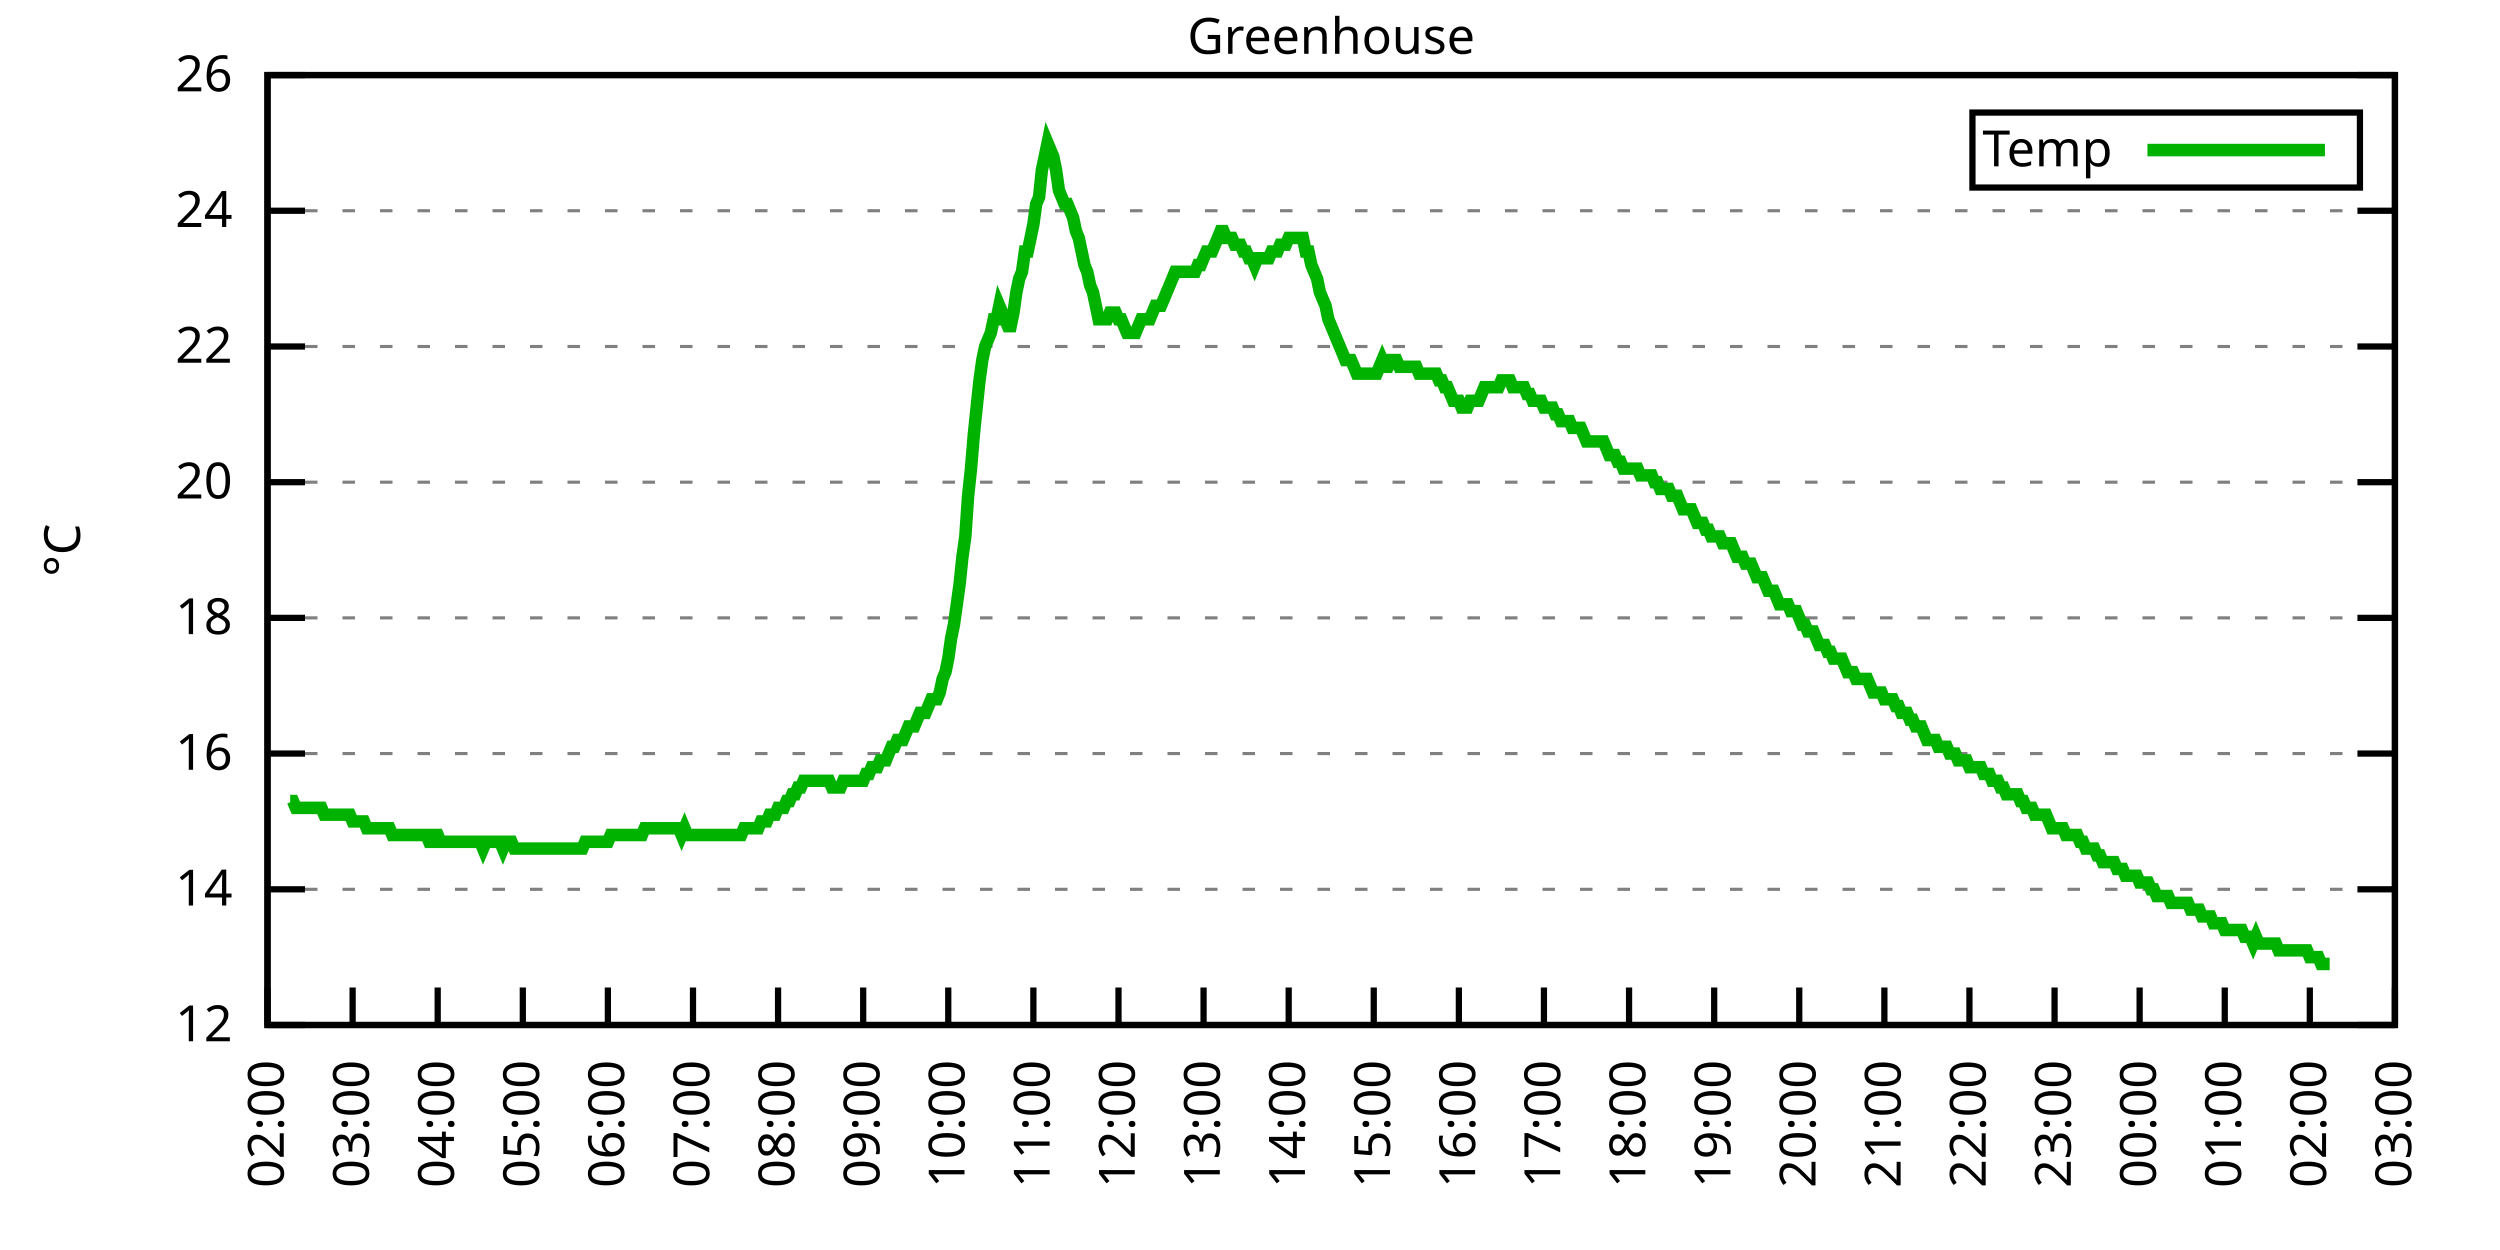
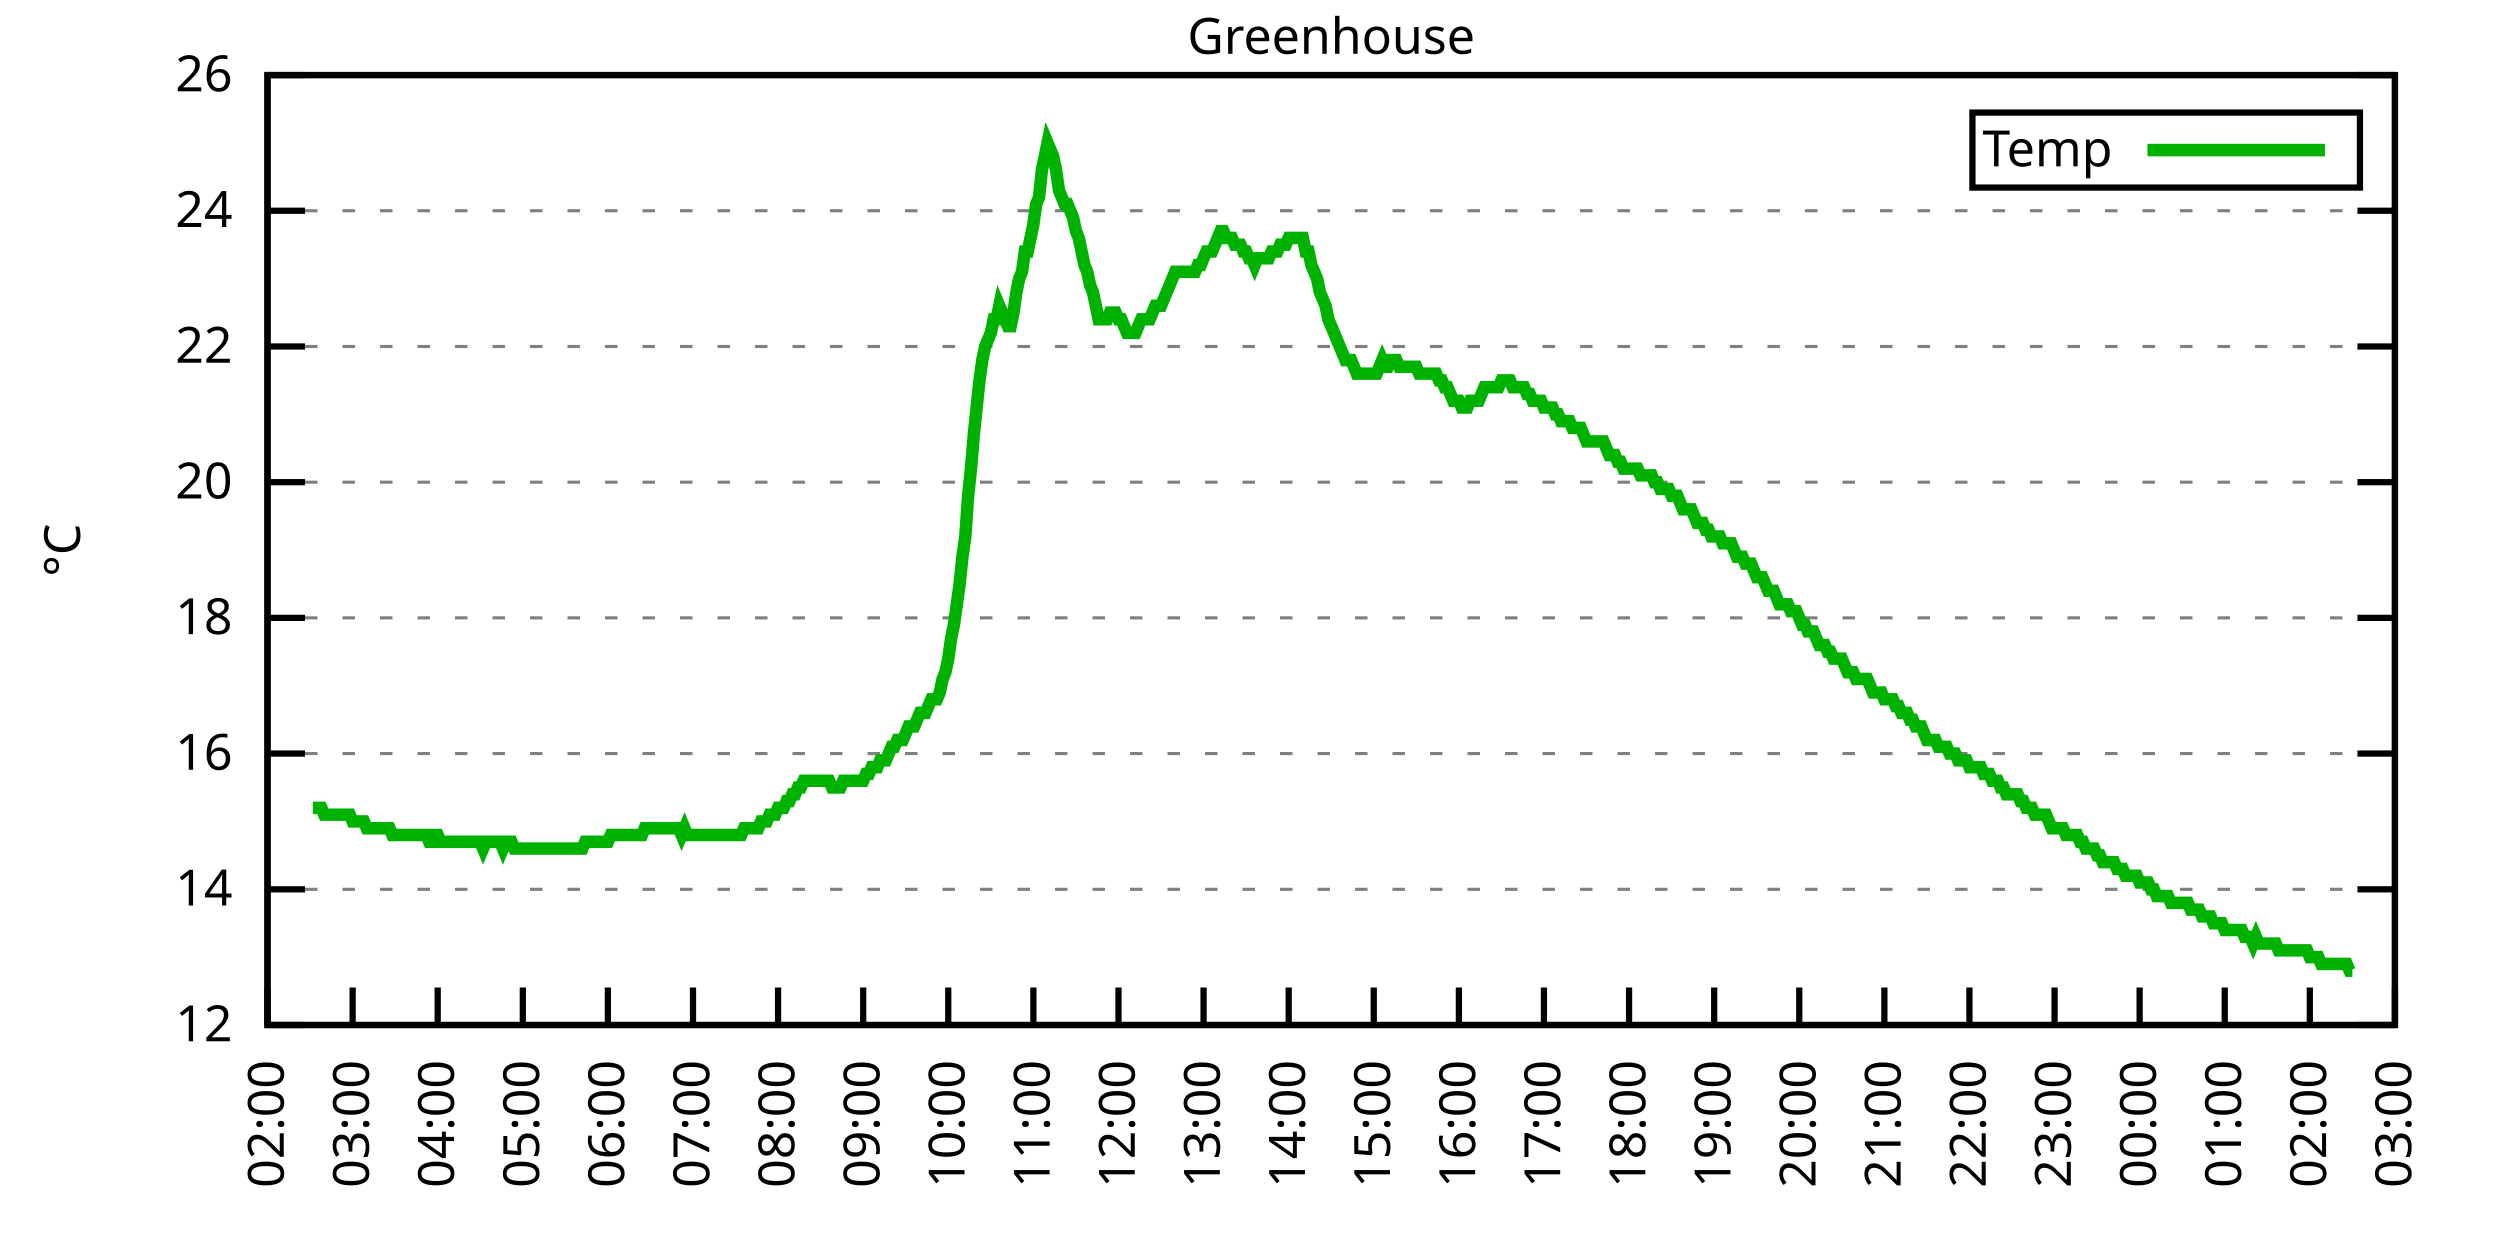
<svg xmlns="http://www.w3.org/2000/svg" xmlns:xlink="http://www.w3.org/1999/xlink" width="400" height="200" viewBox="0 0 400 200">
  <g id="gnuplot_canvas">
    <rect x="0" y="0" width="400" height="200" fill="none" />
    <defs>
      <circle id="gpDot" r="0.5" stroke-width="0.5" stroke="currentColor" />
      <path id="gpPt0" stroke-width="0.333" stroke="currentColor" d="M-1,0 h2 M0,-1 v2" />
      <path id="gpPt1" stroke-width="0.333" stroke="currentColor" d="M-1,-1 L1,1 M1,-1 L-1,1" />
      <path id="gpPt2" stroke-width="0.333" stroke="currentColor" d="M-1,0 L1,0 M0,-1 L0,1 M-1,-1 L1,1 M-1,1 L1,-1" />
      <rect id="gpPt3" stroke-width="0.333" stroke="currentColor" x="-1" y="-1" width="2" height="2" />
      <rect id="gpPt4" stroke-width="0.333" stroke="currentColor" fill="currentColor" x="-1" y="-1" width="2" height="2" />
      <circle id="gpPt5" stroke-width="0.333" stroke="currentColor" cx="0" cy="0" r="1" />
      <use xlink:href="#gpPt5" id="gpPt6" fill="currentColor" stroke="none" />
      <path id="gpPt7" stroke-width="0.333" stroke="currentColor" d="M0,-1.33 L-1.33,0.67 L1.33,0.67 z" />
      <use xlink:href="#gpPt7" id="gpPt8" fill="currentColor" stroke="none" />
      <use xlink:href="#gpPt7" id="gpPt9" stroke="currentColor" transform="rotate(180)" />
      <use xlink:href="#gpPt9" id="gpPt10" fill="currentColor" stroke="none" />
      <use xlink:href="#gpPt3" id="gpPt11" stroke="currentColor" transform="rotate(45)" />
      <use xlink:href="#gpPt11" id="gpPt12" fill="currentColor" stroke="none" />
      <path id="gpPt13" stroke-width="0.333" stroke="currentColor" d="M0,1.330 L1.265,0.411 L0.782,-1.067 L-0.782,-1.076 L-1.265,0.411 z" />
      <use xlink:href="#gpPt13" id="gpPt14" fill="currentColor" stroke="none" />
      <filter id="textbox" filterUnits="objectBoundingBox" x="0" y="0" height="1" width="1">
        <feFlood flood-color="white" flood-opacity="1" result="bgnd" />
        <feComposite in="SourceGraphic" in2="bgnd" operator="atop" />
      </filter>
      <filter id="greybox" filterUnits="objectBoundingBox" x="0" y="0" height="1" width="1">
        <feFlood flood-color="lightgrey" flood-opacity="1" result="grey" />
        <feComposite in="SourceGraphic" in2="grey" operator="atop" />
      </filter>
    </defs>
    <g fill="none" color="white" stroke="currentColor" stroke-width="1.00" stroke-linecap="butt" stroke-linejoin="miter">
</g>
    <g fill="none" color="black" stroke="currentColor" stroke-width="1.00" stroke-linecap="butt" stroke-linejoin="miter">
      <g stroke="none" shape-rendering="crispEdges">
        <polygon fill="rgb(255, 255, 255)" points="42.80,164.00 383.18,164.00 383.18,12.02 42.80,12.02 " />
      </g>
    </g>
    <g fill="none" color="black" stroke="currentColor" stroke-width="1.00" stroke-linecap="butt" stroke-linejoin="miter">
</g>
    <g fill="none" color="black" stroke="black" stroke-width="0.50" stroke-linecap="butt" stroke-linejoin="miter">
</g>
    <g fill="none" color="gray" stroke="currentColor" stroke-width="0.50" stroke-linecap="butt" stroke-linejoin="miter">
      <path stroke="gray" stroke-dasharray="2,4" class="gridline" d="M42.80,164.00 L383.19,164.00  " />
    </g>
    <g fill="none" color="gray" stroke="gray" stroke-width="1.00" stroke-linecap="butt" stroke-linejoin="miter">
</g>
    <g fill="none" color="black" stroke="currentColor" stroke-width="1.00" stroke-linecap="butt" stroke-linejoin="miter">
      <path stroke="black" d="M42.80,164.00 L48.80,164.00 M383.19,164.00 L377.19,164.00  " />
      <g transform="translate(37.20,166.60)" stroke="none" fill="black" font-family="Sans" font-size="8.00" text-anchor="end">
        <text>
          <tspan font-family="Sans"> 12</tspan>
        </text>
      </g>
    </g>
    <g fill="none" color="black" stroke="currentColor" stroke-width="1.00" stroke-linecap="butt" stroke-linejoin="miter">
</g>
    <g fill="none" color="black" stroke="black" stroke-width="0.50" stroke-linecap="butt" stroke-linejoin="miter">
</g>
    <g fill="none" color="gray" stroke="currentColor" stroke-width="0.50" stroke-linecap="butt" stroke-linejoin="miter">
      <path stroke="gray" stroke-dasharray="2,4" class="gridline" d="M42.80,142.29 L383.19,142.29  " />
    </g>
    <g fill="none" color="gray" stroke="gray" stroke-width="1.00" stroke-linecap="butt" stroke-linejoin="miter">
</g>
    <g fill="none" color="black" stroke="currentColor" stroke-width="1.00" stroke-linecap="butt" stroke-linejoin="miter">
      <path stroke="black" d="M42.80,142.29 L48.80,142.29 M383.19,142.29 L377.19,142.29  " />
      <g transform="translate(37.20,144.89)" stroke="none" fill="black" font-family="Sans" font-size="8.00" text-anchor="end">
        <text>
          <tspan font-family="Sans"> 14</tspan>
        </text>
      </g>
    </g>
    <g fill="none" color="black" stroke="currentColor" stroke-width="1.00" stroke-linecap="butt" stroke-linejoin="miter">
</g>
    <g fill="none" color="black" stroke="black" stroke-width="0.50" stroke-linecap="butt" stroke-linejoin="miter">
</g>
    <g fill="none" color="gray" stroke="currentColor" stroke-width="0.50" stroke-linecap="butt" stroke-linejoin="miter">
      <path stroke="gray" stroke-dasharray="2,4" class="gridline" d="M42.80,120.57 L383.19,120.57  " />
    </g>
    <g fill="none" color="gray" stroke="gray" stroke-width="1.00" stroke-linecap="butt" stroke-linejoin="miter">
</g>
    <g fill="none" color="black" stroke="currentColor" stroke-width="1.00" stroke-linecap="butt" stroke-linejoin="miter">
      <path stroke="black" d="M42.80,120.57 L48.80,120.57 M383.19,120.57 L377.19,120.57  " />
      <g transform="translate(37.20,123.17)" stroke="none" fill="black" font-family="Sans" font-size="8.00" text-anchor="end">
        <text>
          <tspan font-family="Sans"> 16</tspan>
        </text>
      </g>
    </g>
    <g fill="none" color="black" stroke="currentColor" stroke-width="1.00" stroke-linecap="butt" stroke-linejoin="miter">
</g>
    <g fill="none" color="black" stroke="black" stroke-width="0.50" stroke-linecap="butt" stroke-linejoin="miter">
</g>
    <g fill="none" color="gray" stroke="currentColor" stroke-width="0.50" stroke-linecap="butt" stroke-linejoin="miter">
      <path stroke="gray" stroke-dasharray="2,4" class="gridline" d="M42.80,98.86 L383.19,98.86  " />
    </g>
    <g fill="none" color="gray" stroke="gray" stroke-width="1.00" stroke-linecap="butt" stroke-linejoin="miter">
</g>
    <g fill="none" color="black" stroke="currentColor" stroke-width="1.00" stroke-linecap="butt" stroke-linejoin="miter">
      <path stroke="black" d="M42.80,98.86 L48.80,98.86 M383.19,98.86 L377.19,98.86  " />
      <g transform="translate(37.20,101.46)" stroke="none" fill="black" font-family="Sans" font-size="8.00" text-anchor="end">
        <text>
          <tspan font-family="Sans"> 18</tspan>
        </text>
      </g>
    </g>
    <g fill="none" color="black" stroke="currentColor" stroke-width="1.00" stroke-linecap="butt" stroke-linejoin="miter">
</g>
    <g fill="none" color="black" stroke="black" stroke-width="0.50" stroke-linecap="butt" stroke-linejoin="miter">
</g>
    <g fill="none" color="gray" stroke="currentColor" stroke-width="0.50" stroke-linecap="butt" stroke-linejoin="miter">
      <path stroke="gray" stroke-dasharray="2,4" class="gridline" d="M42.80,77.15 L383.19,77.15  " />
    </g>
    <g fill="none" color="gray" stroke="gray" stroke-width="1.00" stroke-linecap="butt" stroke-linejoin="miter">
</g>
    <g fill="none" color="black" stroke="currentColor" stroke-width="1.00" stroke-linecap="butt" stroke-linejoin="miter">
      <path stroke="black" d="M42.80,77.15 L48.80,77.15 M383.19,77.15 L377.19,77.15  " />
      <g transform="translate(37.20,79.75)" stroke="none" fill="black" font-family="Sans" font-size="8.00" text-anchor="end">
        <text>
          <tspan font-family="Sans"> 20</tspan>
        </text>
      </g>
    </g>
    <g fill="none" color="black" stroke="currentColor" stroke-width="1.00" stroke-linecap="butt" stroke-linejoin="miter">
</g>
    <g fill="none" color="black" stroke="black" stroke-width="0.50" stroke-linecap="butt" stroke-linejoin="miter">
</g>
    <g fill="none" color="gray" stroke="currentColor" stroke-width="0.50" stroke-linecap="butt" stroke-linejoin="miter">
      <path stroke="gray" stroke-dasharray="2,4" class="gridline" d="M42.80,55.44 L383.19,55.44  " />
    </g>
    <g fill="none" color="gray" stroke="gray" stroke-width="1.00" stroke-linecap="butt" stroke-linejoin="miter">
</g>
    <g fill="none" color="black" stroke="currentColor" stroke-width="1.00" stroke-linecap="butt" stroke-linejoin="miter">
      <path stroke="black" d="M42.80,55.44 L48.80,55.44 M383.19,55.44 L377.19,55.44  " />
      <g transform="translate(37.20,58.04)" stroke="none" fill="black" font-family="Sans" font-size="8.00" text-anchor="end">
        <text>
          <tspan font-family="Sans"> 22</tspan>
        </text>
      </g>
    </g>
    <g fill="none" color="black" stroke="currentColor" stroke-width="1.00" stroke-linecap="butt" stroke-linejoin="miter">
</g>
    <g fill="none" color="black" stroke="black" stroke-width="0.50" stroke-linecap="butt" stroke-linejoin="miter">
</g>
    <g fill="none" color="gray" stroke="currentColor" stroke-width="0.50" stroke-linecap="butt" stroke-linejoin="miter">
      <path stroke="gray" stroke-dasharray="2,4" class="gridline" d="M42.80,33.72 L383.19,33.72  " />
    </g>
    <g fill="none" color="gray" stroke="gray" stroke-width="1.00" stroke-linecap="butt" stroke-linejoin="miter">
</g>
    <g fill="none" color="black" stroke="currentColor" stroke-width="1.00" stroke-linecap="butt" stroke-linejoin="miter">
      <path stroke="black" d="M42.80,33.72 L48.80,33.72 M383.19,33.72 L377.19,33.72  " />
      <g transform="translate(37.20,36.32)" stroke="none" fill="black" font-family="Sans" font-size="8.00" text-anchor="end">
        <text>
          <tspan font-family="Sans"> 24</tspan>
        </text>
      </g>
    </g>
    <g fill="none" color="black" stroke="currentColor" stroke-width="1.00" stroke-linecap="butt" stroke-linejoin="miter">
</g>
    <g fill="none" color="black" stroke="black" stroke-width="0.50" stroke-linecap="butt" stroke-linejoin="miter">
</g>
    <g fill="none" color="gray" stroke="currentColor" stroke-width="0.50" stroke-linecap="butt" stroke-linejoin="miter">
      <path stroke="gray" stroke-dasharray="2,4" class="gridline" d="M42.80,12.01 L383.19,12.01  " />
    </g>
    <g fill="none" color="gray" stroke="gray" stroke-width="1.00" stroke-linecap="butt" stroke-linejoin="miter">
</g>
    <g fill="none" color="black" stroke="currentColor" stroke-width="1.00" stroke-linecap="butt" stroke-linejoin="miter">
      <path stroke="black" d="M42.80,12.01 L48.80,12.01 M383.19,12.01 L377.19,12.01  " />
      <g transform="translate(37.20,14.61)" stroke="none" fill="black" font-family="Sans" font-size="8.00" text-anchor="end">
        <text>
          <tspan font-family="Sans"> 26</tspan>
        </text>
      </g>
    </g>
    <g fill="none" color="black" stroke="currentColor" stroke-width="1.00" stroke-linecap="butt" stroke-linejoin="miter">
      <path stroke="black" d="M42.80,164.00 L42.80,158.00  " />
      <g transform="translate(45.40,169.60) rotate(270.00)" stroke="none" fill="black" font-family="Sans" font-size="8.00" text-anchor="end">
        <text>
          <tspan font-family="Sans">02:00</tspan>
        </text>
      </g>
    </g>
    <g fill="none" color="black" stroke="currentColor" stroke-width="1.00" stroke-linecap="butt" stroke-linejoin="miter">
      <path stroke="black" d="M56.42,164.00 L56.42,158.00  " />
      <g transform="translate(59.02,169.60) rotate(270.00)" stroke="none" fill="black" font-family="Sans" font-size="8.00" text-anchor="end">
        <text>
          <tspan font-family="Sans">03:00</tspan>
        </text>
      </g>
    </g>
    <g fill="none" color="black" stroke="currentColor" stroke-width="1.00" stroke-linecap="butt" stroke-linejoin="miter">
      <path stroke="black" d="M70.03,164.00 L70.03,158.00  " />
      <g transform="translate(72.63,169.60) rotate(270.00)" stroke="none" fill="black" font-family="Sans" font-size="8.00" text-anchor="end">
        <text>
          <tspan font-family="Sans">04:00</tspan>
        </text>
      </g>
    </g>
    <g fill="none" color="black" stroke="currentColor" stroke-width="1.00" stroke-linecap="butt" stroke-linejoin="miter">
      <path stroke="black" d="M83.65,164.00 L83.65,158.00  " />
      <g transform="translate(86.25,169.60) rotate(270.00)" stroke="none" fill="black" font-family="Sans" font-size="8.00" text-anchor="end">
        <text>
          <tspan font-family="Sans">05:00</tspan>
        </text>
      </g>
    </g>
    <g fill="none" color="black" stroke="currentColor" stroke-width="1.00" stroke-linecap="butt" stroke-linejoin="miter">
      <path stroke="black" d="M97.26,164.00 L97.26,158.00  " />
      <g transform="translate(99.86,169.60) rotate(270.00)" stroke="none" fill="black" font-family="Sans" font-size="8.00" text-anchor="end">
        <text>
          <tspan font-family="Sans">06:00</tspan>
        </text>
      </g>
    </g>
    <g fill="none" color="black" stroke="currentColor" stroke-width="1.00" stroke-linecap="butt" stroke-linejoin="miter">
      <path stroke="black" d="M110.88,164.00 L110.88,158.00  " />
      <g transform="translate(113.48,169.60) rotate(270.00)" stroke="none" fill="black" font-family="Sans" font-size="8.00" text-anchor="end">
        <text>
          <tspan font-family="Sans">07:00</tspan>
        </text>
      </g>
    </g>
    <g fill="none" color="black" stroke="currentColor" stroke-width="1.00" stroke-linecap="butt" stroke-linejoin="miter">
      <path stroke="black" d="M124.49,164.00 L124.49,158.00  " />
      <g transform="translate(127.09,169.60) rotate(270.00)" stroke="none" fill="black" font-family="Sans" font-size="8.00" text-anchor="end">
        <text>
          <tspan font-family="Sans">08:00</tspan>
        </text>
      </g>
    </g>
    <g fill="none" color="black" stroke="currentColor" stroke-width="1.00" stroke-linecap="butt" stroke-linejoin="miter">
      <path stroke="black" d="M138.11,164.00 L138.11,158.00  " />
      <g transform="translate(140.71,169.60) rotate(270.00)" stroke="none" fill="black" font-family="Sans" font-size="8.00" text-anchor="end">
        <text>
          <tspan font-family="Sans">09:00</tspan>
        </text>
      </g>
    </g>
    <g fill="none" color="black" stroke="currentColor" stroke-width="1.00" stroke-linecap="butt" stroke-linejoin="miter">
      <path stroke="black" d="M151.72,164.00 L151.72,158.00  " />
      <g transform="translate(154.32,169.60) rotate(270.00)" stroke="none" fill="black" font-family="Sans" font-size="8.00" text-anchor="end">
        <text>
          <tspan font-family="Sans">10:00</tspan>
        </text>
      </g>
    </g>
    <g fill="none" color="black" stroke="currentColor" stroke-width="1.00" stroke-linecap="butt" stroke-linejoin="miter">
      <path stroke="black" d="M165.34,164.00 L165.34,158.00  " />
      <g transform="translate(167.94,169.60) rotate(270.00)" stroke="none" fill="black" font-family="Sans" font-size="8.00" text-anchor="end">
        <text>
          <tspan font-family="Sans">11:00</tspan>
        </text>
      </g>
    </g>
    <g fill="none" color="black" stroke="currentColor" stroke-width="1.00" stroke-linecap="butt" stroke-linejoin="miter">
      <path stroke="black" d="M178.96,164.00 L178.96,158.00  " />
      <g transform="translate(181.56,169.60) rotate(270.00)" stroke="none" fill="black" font-family="Sans" font-size="8.00" text-anchor="end">
        <text>
          <tspan font-family="Sans">12:00</tspan>
        </text>
      </g>
    </g>
    <g fill="none" color="black" stroke="currentColor" stroke-width="1.00" stroke-linecap="butt" stroke-linejoin="miter">
      <path stroke="black" d="M192.57,164.00 L192.57,158.00  " />
      <g transform="translate(195.17,169.60) rotate(270.00)" stroke="none" fill="black" font-family="Sans" font-size="8.00" text-anchor="end">
        <text>
          <tspan font-family="Sans">13:00</tspan>
        </text>
      </g>
    </g>
    <g fill="none" color="black" stroke="currentColor" stroke-width="1.00" stroke-linecap="butt" stroke-linejoin="miter">
      <path stroke="black" d="M206.19,164.00 L206.19,158.00  " />
      <g transform="translate(208.79,169.60) rotate(270.00)" stroke="none" fill="black" font-family="Sans" font-size="8.00" text-anchor="end">
        <text>
          <tspan font-family="Sans">14:00</tspan>
        </text>
      </g>
    </g>
    <g fill="none" color="black" stroke="currentColor" stroke-width="1.00" stroke-linecap="butt" stroke-linejoin="miter">
      <path stroke="black" d="M219.80,164.00 L219.80,158.00  " />
      <g transform="translate(222.40,169.60) rotate(270.00)" stroke="none" fill="black" font-family="Sans" font-size="8.00" text-anchor="end">
        <text>
          <tspan font-family="Sans">15:00</tspan>
        </text>
      </g>
    </g>
    <g fill="none" color="black" stroke="currentColor" stroke-width="1.00" stroke-linecap="butt" stroke-linejoin="miter">
      <path stroke="black" d="M233.42,164.00 L233.42,158.00  " />
      <g transform="translate(236.02,169.60) rotate(270.00)" stroke="none" fill="black" font-family="Sans" font-size="8.00" text-anchor="end">
        <text>
          <tspan font-family="Sans">16:00</tspan>
        </text>
      </g>
    </g>
    <g fill="none" color="black" stroke="currentColor" stroke-width="1.00" stroke-linecap="butt" stroke-linejoin="miter">
      <path stroke="black" d="M247.03,164.00 L247.03,158.00  " />
      <g transform="translate(249.63,169.60) rotate(270.00)" stroke="none" fill="black" font-family="Sans" font-size="8.00" text-anchor="end">
        <text>
          <tspan font-family="Sans">17:00</tspan>
        </text>
      </g>
    </g>
    <g fill="none" color="black" stroke="currentColor" stroke-width="1.00" stroke-linecap="butt" stroke-linejoin="miter">
      <path stroke="black" d="M260.65,164.00 L260.65,158.00  " />
      <g transform="translate(263.25,169.60) rotate(270.00)" stroke="none" fill="black" font-family="Sans" font-size="8.00" text-anchor="end">
        <text>
          <tspan font-family="Sans">18:00</tspan>
        </text>
      </g>
    </g>
    <g fill="none" color="black" stroke="currentColor" stroke-width="1.00" stroke-linecap="butt" stroke-linejoin="miter">
      <path stroke="black" d="M274.27,164.00 L274.27,158.00  " />
      <g transform="translate(276.87,169.60) rotate(270.00)" stroke="none" fill="black" font-family="Sans" font-size="8.00" text-anchor="end">
        <text>
          <tspan font-family="Sans">19:00</tspan>
        </text>
      </g>
    </g>
    <g fill="none" color="black" stroke="currentColor" stroke-width="1.00" stroke-linecap="butt" stroke-linejoin="miter">
      <path stroke="black" d="M287.88,164.00 L287.88,158.00  " />
      <g transform="translate(290.48,169.60) rotate(270.00)" stroke="none" fill="black" font-family="Sans" font-size="8.00" text-anchor="end">
        <text>
          <tspan font-family="Sans">20:00</tspan>
        </text>
      </g>
    </g>
    <g fill="none" color="black" stroke="currentColor" stroke-width="1.00" stroke-linecap="butt" stroke-linejoin="miter">
      <path stroke="black" d="M301.50,164.00 L301.50,158.00  " />
      <g transform="translate(304.10,169.60) rotate(270.00)" stroke="none" fill="black" font-family="Sans" font-size="8.00" text-anchor="end">
        <text>
          <tspan font-family="Sans">21:00</tspan>
        </text>
      </g>
    </g>
    <g fill="none" color="black" stroke="currentColor" stroke-width="1.00" stroke-linecap="butt" stroke-linejoin="miter">
      <path stroke="black" d="M315.11,164.00 L315.11,158.00  " />
      <g transform="translate(317.71,169.60) rotate(270.00)" stroke="none" fill="black" font-family="Sans" font-size="8.00" text-anchor="end">
        <text>
          <tspan font-family="Sans">22:00</tspan>
        </text>
      </g>
    </g>
    <g fill="none" color="black" stroke="currentColor" stroke-width="1.00" stroke-linecap="butt" stroke-linejoin="miter">
      <path stroke="black" d="M328.73,164.00 L328.73,158.00  " />
      <g transform="translate(331.33,169.60) rotate(270.00)" stroke="none" fill="black" font-family="Sans" font-size="8.00" text-anchor="end">
        <text>
          <tspan font-family="Sans">23:00</tspan>
        </text>
      </g>
    </g>
    <g fill="none" color="black" stroke="currentColor" stroke-width="1.00" stroke-linecap="butt" stroke-linejoin="miter">
      <path stroke="black" d="M342.34,164.00 L342.34,158.00  " />
      <g transform="translate(344.94,169.60) rotate(270.00)" stroke="none" fill="black" font-family="Sans" font-size="8.00" text-anchor="end">
        <text>
          <tspan font-family="Sans">00:00</tspan>
        </text>
      </g>
    </g>
    <g fill="none" color="black" stroke="currentColor" stroke-width="1.00" stroke-linecap="butt" stroke-linejoin="miter">
      <path stroke="black" d="M355.96,164.00 L355.96,158.00  " />
      <g transform="translate(358.56,169.60) rotate(270.00)" stroke="none" fill="black" font-family="Sans" font-size="8.00" text-anchor="end">
        <text>
          <tspan font-family="Sans">01:00</tspan>
        </text>
      </g>
    </g>
    <g fill="none" color="black" stroke="currentColor" stroke-width="1.00" stroke-linecap="butt" stroke-linejoin="miter">
      <path stroke="black" d="M369.57,164.00 L369.57,158.00  " />
      <g transform="translate(372.17,169.60) rotate(270.00)" stroke="none" fill="black" font-family="Sans" font-size="8.00" text-anchor="end">
        <text>
          <tspan font-family="Sans">02:00</tspan>
        </text>
      </g>
    </g>
    <g fill="none" color="black" stroke="currentColor" stroke-width="1.00" stroke-linecap="butt" stroke-linejoin="miter">
      <path stroke="black" d="M383.19,164.00 L383.19,158.00  " />
      <g transform="translate(385.79,169.60) rotate(270.00)" stroke="none" fill="black" font-family="Sans" font-size="8.00" text-anchor="end">
        <text>
          <tspan font-family="Sans">03:00</tspan>
        </text>
      </g>
    </g>
    <g fill="none" color="black" stroke="currentColor" stroke-width="1.00" stroke-linecap="butt" stroke-linejoin="miter">
</g>
    <g fill="none" color="black" stroke="currentColor" stroke-width="1.00" stroke-linecap="butt" stroke-linejoin="miter">
      <path stroke="black" d="M42.80,12.01 L42.80,164.00 L383.19,164.00 L383.19,12.01 L42.80,12.01 Z  " />
    </g>
    <g fill="none" color="black" stroke="currentColor" stroke-width="1.00" stroke-linecap="butt" stroke-linejoin="miter">
</g>
    <g fill="none" color="black" stroke="currentColor" stroke-width="1.00" stroke-linecap="butt" stroke-linejoin="miter">
      <path stroke="black" d="M315.59,30.01 L315.59,18.01 L377.59,18.01 L377.59,30.01 L315.59,30.01 Z  " />
    </g>
    <g id="Greenhouse_plot_1">
      <g fill="none" color="white" stroke="black" stroke-width="2.00" stroke-linecap="butt" stroke-linejoin="miter">
</g>
      <g fill="none" color="black" stroke="currentColor" stroke-width="2.00" stroke-linecap="butt" stroke-linejoin="miter">
        <g transform="translate(337.99,26.61)" stroke="none" fill="black" font-family="Sans" font-size="8.00" text-anchor="end">
          <text>
            <tspan font-family="Sans">Temp</tspan>
          </text>
        </g>
      </g>
      <g fill="none" color="black" stroke="currentColor" stroke-width="2.00" stroke-linecap="butt" stroke-linejoin="miter">
-         <path stroke="rgb(  0, 178,   0)" d="M343.59,24.01 L371.99,24.01 M46.43,128.17 L46.88,128.17 L47.34,129.26 L47.79,129.26 L48.25,129.26 L48.70,129.26   L49.15,129.26 L49.61,129.26 L50.06,129.26 L50.52,129.26 L50.97,129.26 L51.42,129.26 L51.88,130.35 L52.33,130.35   L52.78,130.35 L53.24,130.35 L53.69,130.35 L54.15,130.35 L54.60,130.35 L55.05,130.35 L55.51,130.35 L55.96,130.35   L56.42,131.43 L56.87,131.43 L57.32,131.43 L57.78,131.43 L58.23,131.43 L58.68,132.52 L59.14,132.52 L59.59,132.52   L60.05,132.52 L60.50,132.52 L60.95,132.52 L61.41,132.52 L61.86,132.52 L62.32,132.52 L62.77,133.60 L63.22,133.60   L63.68,133.60 L64.13,133.60 L64.58,133.60 L65.04,133.60 L65.49,133.60 L65.95,133.60 L66.40,133.60 L66.85,133.60   L67.31,133.60 L67.76,133.60 L68.22,133.60 L68.67,134.69 L69.12,134.69 L69.58,133.60 L70.03,133.60 L70.49,134.69   L70.94,134.69 L71.39,134.69 L71.85,134.69 L72.30,134.69 L72.75,134.69 L73.21,134.69 L73.66,134.69 L74.12,134.69   L74.57,134.69 L75.02,134.69 L75.48,134.69 L75.93,134.69 L76.39,134.69 L76.84,134.69 L77.29,135.77 L77.75,134.69   L78.20,134.69 L78.65,134.69 L79.11,134.69 L79.56,134.69 L80.02,134.69 L80.47,135.77 L80.92,134.69 L81.38,134.69   L81.83,134.69 L82.29,135.77 L82.74,135.77 L83.19,135.77 L83.65,135.77 L84.10,135.77 L84.55,135.77 L85.01,135.77   L85.46,135.77 L85.92,135.77 L86.37,135.77 L86.82,135.77 L87.28,135.77 L87.73,135.77 L88.19,135.77 L88.64,135.77   L89.09,135.77 L89.55,135.77 L90.00,135.77 L90.45,135.77 L90.91,135.77 L91.36,135.77 L91.82,135.77 L92.27,135.77   L92.72,135.77 L93.18,135.77 L93.63,134.69 L94.09,134.69 L94.54,134.69 L94.99,134.69 L95.45,134.69 L95.90,134.69   L96.35,134.69 L96.81,134.69 L97.26,134.69 L97.72,133.60 L98.17,133.60 L98.62,133.60 L99.08,133.60 L99.53,133.60   L99.99,133.60 L100.44,133.60 L100.89,133.60 L101.35,133.60 L101.80,133.60 L102.25,133.60 L102.71,133.60 L103.16,132.52   L103.62,132.52 L104.07,132.52 L104.52,132.52 L104.98,132.52 L105.43,132.52 L105.89,132.52 L106.34,132.52 L106.79,132.52   L107.25,132.52 L107.70,132.52 L108.15,132.52 L108.61,132.52 L109.06,133.60 L109.52,132.52 L109.97,133.60 L110.42,133.60   L110.88,133.60 L111.33,133.60 L111.79,133.60 L112.24,133.60 L112.69,133.60 L113.15,133.60 L113.60,133.60 L114.05,133.60   L114.51,133.60 L114.96,133.60 L115.42,133.60 L115.87,133.60 L116.32,133.60 L116.78,133.60 L117.23,133.60 L117.69,133.60   L118.14,133.60 L118.59,133.60 L119.05,132.52 L119.50,132.52 L119.96,132.52 L120.41,132.52 L120.86,132.52 L121.32,132.52   L121.77,131.43 L122.22,131.43 L122.68,131.43 L123.13,130.35 L123.59,130.35 L124.04,130.35 L124.49,129.26 L124.95,129.26   L125.40,129.26 L125.86,128.17 L126.31,128.17 L126.76,127.09 L127.22,127.09 L127.67,126.00 L128.12,126.00 L128.58,124.92   L129.03,124.92 L129.49,124.92 L129.94,124.92 L130.39,124.92 L130.85,124.92 L131.30,124.92 L131.76,124.92 L132.21,124.92   L132.66,124.92 L133.12,126.00 L133.57,126.00 L134.02,126.00 L134.48,126.00 L134.93,124.92 L135.39,124.92 L135.84,124.92   L136.29,124.92 L136.75,124.92 L137.20,124.92 L137.66,124.92 L138.11,124.92 L138.56,123.83 L139.02,123.83 L139.47,122.75   L139.92,122.75 L140.38,122.75 L140.83,121.66 L141.29,121.66 L141.74,121.66 L142.19,120.57 L142.65,119.49 L143.10,119.49   L143.56,118.40 L144.01,118.40 L144.46,118.40 L144.92,117.32 L145.37,116.23 L145.82,116.23 L146.28,116.23 L146.73,115.15   L147.19,114.06 L147.64,114.06 L148.09,114.06 L148.55,112.97 L149.00,111.89 L149.46,111.89 L149.91,111.89 L150.36,110.80   L150.82,108.63 L151.27,107.55 L151.72,105.38 L152.18,102.12 L152.63,99.95 L153.09,96.69 L153.54,93.43 L153.99,89.09   L154.45,85.83 L154.90,79.32 L155.36,74.98 L155.81,69.55 L156.26,65.21 L156.72,60.86 L157.17,57.61 L157.62,55.44   L158.08,54.35 L158.53,53.26 L158.99,51.09 L159.44,51.09 L159.89,48.92 L160.35,50.01 L160.80,51.09 L161.26,52.18   L161.71,52.18 L162.16,50.01 L162.62,46.75 L163.07,44.58 L163.52,43.49 L163.98,40.24 L164.43,40.24 L164.89,38.07   L165.34,35.89 L165.79,32.64 L166.25,31.55 L166.70,27.21 L167.16,25.04 L167.61,22.87 L168.06,23.95 L168.52,25.04   L168.97,27.21 L169.43,30.47 L169.88,31.55 L170.33,32.64 L170.79,32.64 L171.24,33.72 L171.69,34.81 L172.15,36.98   L172.60,38.07 L173.06,40.24 L173.51,42.41 L173.96,43.49 L174.42,45.66 L174.87,46.75 L175.33,48.92 L175.78,51.09   L176.23,51.09 L176.69,51.09 L177.14,51.09 L177.59,50.01 L178.05,50.01 L178.50,50.01 L178.96,51.09 L179.41,51.09   L179.86,52.18 L180.32,53.26 L180.77,53.26 L181.23,53.26 L181.68,53.26 L182.13,52.18 L182.59,51.09 L183.04,51.09   L183.49,51.09 L183.95,51.09 L184.40,50.01 L184.86,48.92 L185.31,48.92 L185.76,48.92 L186.22,47.84 L186.67,46.75   L187.13,45.66 L187.58,44.58 L188.03,43.49 L188.49,43.49 L188.94,43.49 L189.39,43.49 L189.85,43.49 L190.30,43.49   L190.76,43.49 L191.21,43.49 L191.66,42.41 L192.12,42.41 L192.57,41.32 L193.03,40.24 L193.48,40.24 L193.93,40.24   L194.39,39.15 L194.84,38.07 L195.29,36.98 L195.75,36.98 L196.20,38.07 L196.66,38.07 L197.11,38.07 L197.56,39.15   L198.02,39.15 L198.47,39.15 L198.93,40.24 L199.38,40.24 L199.83,41.32 L200.29,41.32 L200.74,42.41 L201.19,41.32   L201.65,41.32 L202.10,41.32 L202.56,41.32 L203.01,41.32 L203.46,40.24 L203.92,40.24 L204.37,40.24 L204.83,39.15   L205.28,39.15 L205.73,39.15 L206.19,38.07 L206.64,38.07 L207.09,38.07 L207.55,38.07 L208.00,38.07 L208.46,38.07   L208.91,40.24 L209.36,40.24 L209.82,42.41 L210.27,43.49 L210.73,44.58 L211.18,46.75 L211.63,47.84 L212.09,48.92   L212.54,51.09 L213.00,52.18 L213.45,53.26 L213.90,54.35 L214.36,55.44 L214.81,56.52 L215.26,57.61 L215.72,57.61   L216.17,57.61 L216.63,58.69 L217.08,59.78 L217.53,59.78 L217.99,59.78 L218.44,59.78 L218.90,59.78 L219.35,59.78   L219.80,59.78 L220.26,59.78 L220.71,58.69 L221.16,57.61 L221.62,58.69 L222.07,58.69 L222.53,57.61 L222.98,57.61   L223.43,57.61 L223.89,58.69 L224.34,58.69 L224.80,58.69 L225.25,58.69 L225.70,58.69 L226.16,58.69 L226.61,58.69   L227.06,59.78 L227.52,59.78 L227.97,59.78 L228.43,59.78 L228.88,59.78 L229.33,59.78 L229.79,59.78 L230.24,60.86   L230.70,60.86 L231.15,61.95 L231.60,61.95 L232.06,63.04 L232.51,64.12 L232.96,64.12 L233.42,64.12 L233.87,65.21   L234.33,65.21 L234.78,65.21 L235.23,64.12 L235.69,64.12 L236.14,64.12 L236.60,64.12 L237.05,63.04 L237.50,61.95   L237.96,61.95 L238.41,61.95 L238.86,61.95 L239.32,61.95 L239.77,61.95 L240.23,60.86 L240.68,60.86 L241.13,60.86   L241.59,60.86 L242.04,61.95 L242.50,61.95 L242.95,61.95 L243.40,61.95 L243.86,61.95 L244.31,63.04 L244.76,63.04   L245.22,64.12 L245.67,64.12 L246.13,64.12 L246.58,64.12 L247.03,65.21 L247.49,65.21 L247.94,65.21 L248.40,65.21   L248.85,66.29 L249.30,66.29 L249.76,67.38 L250.21,67.38 L250.66,67.38 L251.12,67.38 L251.57,68.46 L252.03,68.46   L252.48,68.46 L252.93,68.46 L253.39,69.55 L253.84,70.63 L254.30,70.63 L254.75,70.63 L255.20,70.63 L255.66,70.63   L256.11,70.63 L256.56,70.63 L257.02,71.72 L257.47,72.81 L257.93,72.81 L258.38,72.81 L258.83,73.89 L259.29,73.89   L259.74,74.98 L260.20,74.98 L260.65,74.98 L261.10,74.98 L261.56,74.98 L262.01,74.98 L262.47,76.06 L262.92,76.06   L263.37,76.06 L263.83,76.06 L264.28,76.06 L264.73,77.15 L265.19,77.15 L265.64,78.23 L266.10,78.23 L266.55,78.23   L267.00,78.23 L267.46,79.32 L267.91,79.32 L268.37,79.32 L268.82,80.41 L269.27,81.49 L269.73,81.49 L270.18,81.49   L270.63,81.49 L271.09,82.58 L271.54,83.66 L272.00,83.66 L272.45,83.66 L272.90,84.75 L273.36,84.75 L273.81,85.83   L274.27,85.83 L274.72,85.83 L275.17,85.83 L275.63,86.92 L276.08,86.92 L276.53,86.92 L276.99,86.92 L277.44,88.00   L277.90,89.09 L278.35,89.09 L278.80,89.09 L279.26,90.18 L279.71,90.18 L280.17,90.18 L280.62,91.26 L281.07,92.35   L281.53,92.35 L281.98,92.35 L282.43,93.43 L282.89,94.52 L283.34,94.52 L283.80,94.52 L284.25,95.60 L284.70,96.69   L285.16,96.69 L285.61,96.69 L286.07,96.69 L286.52,97.78 L286.97,97.78 L287.43,97.78 L287.88,98.86 L288.33,99.95   L288.79,99.95 L289.24,101.03 L289.70,101.03 L290.15,101.03 L290.60,102.12 L291.06,103.20 L291.51,103.20 L291.97,103.20   L292.42,104.29 L292.87,104.29 L293.33,105.38 L293.78,105.38 L294.23,105.38 L294.69,105.38 L295.14,106.46 L295.60,107.55   L296.05,107.55 L296.50,107.55 L296.96,108.63 L297.41,108.63 L297.87,108.63 L298.32,108.63 L298.77,108.63 L299.23,109.72   L299.68,110.80 L300.13,110.80 L300.59,110.80 L301.04,110.80 L301.50,111.89 L301.95,111.89 L302.40,111.89 L302.86,111.89   L303.31,112.97 L303.77,112.97 L304.22,114.06 L304.67,114.06 L305.13,114.06 L305.58,115.15 L306.03,115.15 L306.49,116.23   L306.94,116.23 L307.40,116.23 L307.85,117.32 L308.30,118.40 L308.76,118.40 L309.21,118.40 L309.67,118.40 L310.12,119.49   L310.57,119.49 L311.03,119.49 L311.48,119.49 L311.94,120.57 L312.39,120.57 L312.84,120.57 L313.30,121.66 L313.75,121.66   L314.20,121.66 L314.66,121.66 L315.11,122.75 L315.57,122.75 L316.02,122.75 L316.47,122.75 L316.93,122.75 L317.38,123.83   L317.84,123.83 L318.29,123.83 L318.74,124.92 L319.20,124.92 L319.65,124.92 L320.10,126.00 L320.56,126.00 L321.01,127.09   L321.47,127.09 L321.92,127.09 L322.37,127.09 L322.83,127.09 L323.28,128.17 L323.74,128.17 L324.19,129.26 L324.64,129.26   L325.10,129.26 L325.55,130.35 L326.00,130.35 L326.46,130.35 L326.91,130.35 L327.37,130.35 L327.82,131.43 L328.27,132.52   L328.73,132.52 L329.18,132.52 L329.64,132.52 L330.09,132.52 L330.54,133.60 L331.00,133.60 L331.45,133.60 L331.90,133.60   L332.36,133.60 L332.81,134.69 L333.27,134.69 L333.72,135.77 L334.17,135.77 L334.63,135.77 L335.08,135.77 L335.54,136.86   L335.99,136.86 L336.44,137.94 L336.90,137.94 L337.35,137.94 L337.80,137.94 L338.26,137.94 L338.71,139.03 L339.17,139.03   L339.62,139.03 L340.07,140.12 L340.53,140.12 L340.98,140.12 L341.44,140.12 L341.89,140.12 L342.34,141.20 L342.80,141.20   L343.25,141.20 L343.70,141.20 L344.16,142.29 L344.61,142.29 L345.07,143.37 L345.52,143.37 L345.97,143.37 L346.43,143.37   L346.88,143.37 L347.34,144.46 L347.79,144.46 L348.24,144.46 L348.70,144.46 L349.15,144.46 L349.60,144.46 L350.06,144.46   L350.51,145.54 L350.97,145.54 L351.42,145.54 L351.87,145.54 L352.33,146.63 L352.78,146.63 L353.24,146.63 L353.69,146.63   L354.14,147.72 L354.60,147.72 L355.05,147.72 L355.50,147.72 L355.96,148.80 L356.41,148.80 L356.87,148.80 L357.32,148.80   L357.77,148.80 L358.23,148.80 L358.68,148.80 L359.14,149.89 L359.59,149.89 L360.04,149.89 L360.50,150.97 L360.95,149.89   L361.41,150.97 L361.86,150.97 L362.31,150.97 L362.77,150.97 L363.22,150.97 L363.67,150.97 L364.13,150.97 L364.58,152.06   L365.04,152.06 L365.49,152.06 L365.94,152.06 L366.40,152.06 L366.85,152.06 L367.31,152.06 L367.76,152.06 L368.21,152.06   L368.67,152.06 L369.12,152.06 L369.57,153.14 L370.03,153.14 L370.48,153.14 L370.94,153.14 L371.39,154.23 L371.84,154.23   L372.30,154.23 L372.75,154.23  " />
+         <path stroke="rgb(  0, 178,   0)" d="M343.59,24.01 L371.99,24.01 M50.06,129.26 L50.52,129.26 L50.97,129.26 L51.42,129.26 L51.88,130.35 L52.33,130.35   L52.78,130.35 L53.24,130.35 L53.69,130.35 L54.15,130.35 L54.60,130.35 L55.05,130.35 L55.51,130.35 L55.96,130.35   L56.42,131.43 L56.87,131.43 L57.32,131.43 L57.78,131.43 L58.23,131.43 L58.68,132.52 L59.14,132.52 L59.59,132.52   L60.05,132.52 L60.50,132.52 L60.95,132.52 L61.41,132.52 L61.86,132.52 L62.32,132.52 L62.77,133.60 L63.22,133.60   L63.68,133.60 L64.13,133.60 L64.58,133.60 L65.04,133.60 L65.49,133.60 L65.95,133.60 L66.40,133.60 L66.85,133.60   L67.31,133.60 L67.76,133.60 L68.22,133.60 L68.67,134.69 L69.12,134.69 L69.58,133.60 L70.03,133.60 L70.49,134.69   L70.94,134.69 L71.39,134.69 L71.85,134.69 L72.30,134.69 L72.75,134.69 L73.21,134.69 L73.66,134.69 L74.12,134.69   L74.57,134.69 L75.02,134.69 L75.48,134.69 L75.93,134.69 L76.39,134.69 L76.84,134.69 L77.29,135.77 L77.75,134.69   L78.20,134.69 L78.65,134.69 L79.11,134.69 L79.56,134.69 L80.02,134.69 L80.47,135.77 L80.92,134.69 L81.38,134.69   L81.83,134.69 L82.29,135.77 L82.74,135.77 L83.19,135.77 L83.65,135.77 L84.10,135.77 L84.55,135.77 L85.01,135.77   L85.46,135.77 L85.92,135.77 L86.37,135.77 L86.82,135.77 L87.28,135.77 L87.73,135.77 L88.19,135.77 L88.64,135.77   L89.09,135.77 L89.55,135.77 L90.00,135.77 L90.45,135.77 L90.91,135.77 L91.36,135.77 L91.82,135.77 L92.27,135.77   L92.72,135.77 L93.18,135.77 L93.63,134.69 L94.09,134.69 L94.54,134.69 L94.99,134.69 L95.45,134.69 L95.90,134.69   L96.35,134.69 L96.81,134.69 L97.26,134.69 L97.72,133.60 L98.17,133.60 L98.62,133.60 L99.08,133.60 L99.53,133.60   L99.99,133.60 L100.44,133.60 L100.89,133.60 L101.35,133.60 L101.80,133.60 L102.25,133.60 L102.71,133.60 L103.16,132.52   L103.62,132.52 L104.07,132.52 L104.52,132.52 L104.98,132.52 L105.43,132.52 L105.89,132.52 L106.34,132.52 L106.79,132.52   L107.25,132.52 L107.70,132.52 L108.15,132.52 L108.61,132.52 L109.06,133.60 L109.52,132.52 L109.97,133.60 L110.42,133.60   L110.88,133.60 L111.33,133.60 L111.79,133.60 L112.24,133.60 L112.69,133.60 L113.15,133.60 L113.60,133.60 L114.05,133.60   L114.51,133.60 L114.96,133.60 L115.42,133.60 L115.87,133.60 L116.32,133.60 L116.78,133.60 L117.23,133.60 L117.69,133.60   L118.14,133.60 L118.59,133.60 L119.05,132.52 L119.50,132.52 L119.96,132.52 L120.41,132.52 L120.86,132.52 L121.32,132.52   L121.77,131.43 L122.22,131.43 L122.68,131.43 L123.13,130.35 L123.59,130.35 L124.04,130.35 L124.49,129.26 L124.95,129.26   L125.40,129.26 L125.86,128.17 L126.31,128.17 L126.76,127.09 L127.22,127.09 L127.67,126.00 L128.12,126.00 L128.58,124.92   L129.03,124.92 L129.49,124.92 L129.94,124.92 L130.39,124.92 L130.85,124.92 L131.30,124.92 L131.76,124.92 L132.21,124.92   L132.66,124.92 L133.12,126.00 L133.57,126.00 L134.02,126.00 L134.48,126.00 L134.93,124.92 L135.39,124.92 L135.84,124.92   L136.29,124.92 L136.75,124.92 L137.20,124.92 L137.66,124.92 L138.11,124.92 L138.56,123.83 L139.02,123.83 L139.47,122.75   L139.92,122.75 L140.38,122.75 L140.83,121.66 L141.29,121.66 L141.74,121.66 L142.19,120.57 L142.65,119.49 L143.10,119.49   L143.56,118.40 L144.01,118.40 L144.46,118.40 L144.92,117.32 L145.37,116.23 L145.82,116.23 L146.28,116.23 L146.73,115.15   L147.19,114.06 L147.64,114.06 L148.09,114.06 L148.55,112.97 L149.00,111.89 L149.46,111.89 L149.91,111.89 L150.36,110.80   L150.82,108.63 L151.27,107.55 L151.72,105.38 L152.18,102.12 L152.63,99.95 L153.09,96.69 L153.54,93.43 L153.99,89.09   L154.45,85.83 L154.90,79.32 L155.36,74.98 L155.81,69.55 L156.26,65.21 L156.72,60.86 L157.17,57.61 L157.62,55.44   L158.08,54.35 L158.53,53.26 L158.99,51.09 L159.44,51.09 L159.89,48.92 L160.35,50.01 L160.80,51.09 L161.26,52.18   L161.71,52.18 L162.16,50.01 L162.62,46.75 L163.07,44.58 L163.52,43.49 L163.98,40.24 L164.43,40.24 L164.89,38.07   L165.34,35.89 L165.79,32.64 L166.25,31.55 L166.70,27.21 L167.16,25.04 L167.61,22.87 L168.06,23.95 L168.52,25.04   L168.97,27.21 L169.43,30.47 L169.88,31.55 L170.33,32.64 L170.79,32.64 L171.24,33.72 L171.69,34.81 L172.15,36.98   L172.60,38.07 L173.06,40.24 L173.51,42.41 L173.96,43.49 L174.42,45.66 L174.87,46.75 L175.33,48.92 L175.78,51.09   L176.23,51.09 L176.69,51.09 L177.14,51.09 L177.59,50.01 L178.05,50.01 L178.50,50.01 L178.96,51.09 L179.41,51.09   L179.86,52.18 L180.32,53.26 L180.77,53.26 L181.23,53.26 L181.68,53.26 L182.13,52.18 L182.59,51.09 L183.04,51.09   L183.49,51.09 L183.95,51.09 L184.40,50.01 L184.86,48.92 L185.31,48.92 L185.76,48.92 L186.22,47.84 L186.67,46.75   L187.13,45.66 L187.58,44.58 L188.03,43.49 L188.49,43.49 L188.94,43.49 L189.39,43.49 L189.85,43.49 L190.30,43.49   L190.76,43.49 L191.21,43.49 L191.66,42.41 L192.12,42.41 L192.57,41.32 L193.03,40.24 L193.48,40.24 L193.93,40.24   L194.39,39.15 L194.84,38.07 L195.29,36.98 L195.75,36.98 L196.20,38.07 L196.66,38.07 L197.11,38.07 L197.56,39.15   L198.02,39.15 L198.47,39.15 L198.93,40.24 L199.38,40.24 L199.83,41.32 L200.29,41.32 L200.74,42.41 L201.19,41.32   L201.65,41.32 L202.10,41.32 L202.56,41.32 L203.01,41.32 L203.46,40.24 L203.92,40.24 L204.37,40.24 L204.83,39.15   L205.28,39.15 L205.73,39.15 L206.19,38.07 L206.64,38.07 L207.09,38.07 L207.55,38.07 L208.00,38.07 L208.46,38.07   L208.91,40.24 L209.36,40.24 L209.82,42.41 L210.27,43.49 L210.73,44.58 L211.18,46.75 L211.63,47.84 L212.09,48.92   L212.54,51.09 L213.00,52.18 L213.45,53.26 L213.90,54.35 L214.36,55.44 L214.81,56.52 L215.26,57.61 L215.72,57.61   L216.17,57.61 L216.63,58.69 L217.08,59.78 L217.53,59.78 L217.99,59.78 L218.44,59.78 L218.90,59.78 L219.35,59.78   L219.80,59.78 L220.26,59.78 L220.71,58.69 L221.16,57.61 L221.62,58.69 L222.07,58.69 L222.53,57.61 L222.98,57.61   L223.43,57.61 L223.89,58.69 L224.34,58.69 L224.80,58.69 L225.25,58.69 L225.70,58.69 L226.16,58.69 L226.61,58.69   L227.06,59.78 L227.52,59.78 L227.97,59.78 L228.43,59.78 L228.88,59.78 L229.33,59.78 L229.79,59.78 L230.24,60.86   L230.70,60.86 L231.15,61.95 L231.60,61.95 L232.06,63.04 L232.51,64.12 L232.96,64.12 L233.42,64.12 L233.87,65.21   L234.33,65.21 L234.78,65.21 L235.23,64.12 L235.69,64.12 L236.14,64.12 L236.60,64.12 L237.05,63.04 L237.50,61.95   L237.96,61.95 L238.41,61.95 L238.86,61.95 L239.32,61.95 L239.77,61.95 L240.23,60.86 L240.68,60.86 L241.13,60.86   L241.59,60.86 L242.04,61.95 L242.50,61.95 L242.95,61.95 L243.40,61.95 L243.86,61.95 L244.31,63.04 L244.76,63.04   L245.22,64.12 L245.67,64.12 L246.13,64.12 L246.58,64.12 L247.03,65.21 L247.49,65.21 L247.94,65.21 L248.40,65.21   L248.85,66.29 L249.30,66.29 L249.76,67.38 L250.21,67.38 L250.66,67.38 L251.12,67.38 L251.57,68.46 L252.03,68.46   L252.48,68.46 L252.93,68.46 L253.39,69.55 L253.84,70.63 L254.30,70.63 L254.75,70.63 L255.20,70.63 L255.66,70.63   L256.11,70.63 L256.56,70.63 L257.02,71.72 L257.47,72.81 L257.93,72.81 L258.38,72.81 L258.83,73.89 L259.29,73.89   L259.74,74.98 L260.20,74.98 L260.65,74.98 L261.10,74.98 L261.56,74.98 L262.01,74.98 L262.47,76.06 L262.92,76.06   L263.37,76.06 L263.83,76.06 L264.28,76.06 L264.73,77.15 L265.19,77.15 L265.64,78.23 L266.10,78.23 L266.55,78.23   L267.00,78.23 L267.46,79.32 L267.91,79.32 L268.37,79.32 L268.82,80.41 L269.27,81.49 L269.73,81.49 L270.18,81.49   L270.63,81.49 L271.09,82.58 L271.54,83.66 L272.00,83.66 L272.45,83.66 L272.90,84.75 L273.36,84.75 L273.81,85.83   L274.27,85.83 L274.72,85.83 L275.17,85.83 L275.63,86.92 L276.08,86.92 L276.53,86.92 L276.99,86.92 L277.44,88.00   L277.90,89.09 L278.35,89.09 L278.80,89.09 L279.26,90.18 L279.71,90.18 L280.17,90.18 L280.62,91.26 L281.07,92.35   L281.53,92.35 L281.98,92.35 L282.43,93.43 L282.89,94.52 L283.34,94.52 L283.80,94.52 L284.25,95.60 L284.70,96.69   L285.16,96.69 L285.61,96.69 L286.07,96.69 L286.52,97.78 L286.97,97.78 L287.43,97.78 L287.88,98.86 L288.33,99.95   L288.79,99.95 L289.24,101.03 L289.70,101.03 L290.15,101.03 L290.60,102.12 L291.06,103.20 L291.51,103.20 L291.97,103.20   L292.42,104.29 L292.87,104.29 L293.33,105.38 L293.78,105.38 L294.23,105.38 L294.69,105.38 L295.14,106.46 L295.60,107.55   L296.05,107.55 L296.50,107.55 L296.96,108.63 L297.41,108.63 L297.87,108.63 L298.32,108.63 L298.77,108.63 L299.23,109.72   L299.68,110.80 L300.13,110.80 L300.59,110.80 L301.04,110.80 L301.50,111.89 L301.95,111.89 L302.40,111.89 L302.86,111.89   L303.31,112.97 L303.77,112.97 L304.22,114.06 L304.67,114.06 L305.13,114.06 L305.58,115.15 L306.03,115.15 L306.49,116.23   L306.94,116.23 L307.40,116.23 L307.85,117.32 L308.30,118.40 L308.76,118.40 L309.21,118.40 L309.67,118.40 L310.12,119.49   L310.57,119.49 L311.03,119.49 L311.48,119.49 L311.94,120.57 L312.39,120.57 L312.84,120.57 L313.30,121.66 L313.75,121.66   L314.20,121.66 L314.66,121.66 L315.11,122.75 L315.57,122.75 L316.02,122.75 L316.47,122.75 L316.93,122.75 L317.38,123.83   L317.84,123.83 L318.29,123.83 L318.74,124.92 L319.20,124.92 L319.65,124.92 L320.10,126.00 L320.56,126.00 L321.01,127.09   L321.47,127.09 L321.92,127.09 L322.37,127.09 L322.83,127.09 L323.28,128.17 L323.74,128.17 L324.19,129.26 L324.64,129.26   L325.10,129.26 L325.55,130.35 L326.00,130.35 L326.46,130.35 L326.91,130.35 L327.37,130.35 L327.82,131.43 L328.27,132.52   L328.73,132.52 L329.18,132.52 L329.64,132.52 L330.09,132.52 L330.54,133.60 L331.00,133.60 L331.45,133.60 L331.90,133.60   L332.36,133.60 L332.81,134.69 L333.27,134.69 L333.72,135.77 L334.17,135.77 L334.63,135.77 L335.08,135.77 L335.54,136.86   L335.99,136.86 L336.44,137.94 L336.90,137.94 L337.35,137.94 L337.80,137.94 L338.26,137.94 L338.71,139.03 L339.17,139.03   L339.62,139.03 L340.07,140.12 L340.53,140.12 L340.98,140.12 L341.44,140.12 L341.89,140.12 L342.34,141.20 L342.80,141.20   L343.25,141.20 L343.70,141.20 L344.16,142.29 L344.61,142.29 L345.07,143.37 L345.52,143.37 L345.97,143.37 L346.43,143.37   L346.88,143.37 L347.34,144.46 L347.79,144.46 L348.24,144.46 L348.70,144.46 L349.15,144.46 L349.60,144.46 L350.06,144.46   L350.51,145.54 L350.97,145.54 L351.42,145.54 L351.87,145.54 L352.33,146.63 L352.78,146.63 L353.24,146.63 L353.69,146.63   L354.14,147.72 L354.60,147.72 L355.05,147.72 L355.50,147.72 L355.96,148.80 L356.41,148.80 L356.87,148.80 L357.32,148.80   L357.77,148.80 L358.23,148.80 L358.68,148.80 L359.14,149.89 L359.59,149.89 L360.04,149.89 L360.50,150.97 L360.95,149.89   L361.41,150.97 L361.86,150.97 L362.31,150.97 L362.77,150.97 L363.22,150.97 L363.67,150.97 L364.13,150.97 L364.58,152.06   L365.04,152.06 L365.49,152.06 L365.94,152.06 L366.40,152.06 L366.85,152.06 L367.31,152.06 L367.76,152.06 L368.21,152.06   L368.67,152.06 L369.12,152.06 L369.57,153.14 L370.03,153.14 L370.48,153.14 L370.94,153.14 L371.39,154.23 L371.84,154.23   L372.30,154.23 L372.75,154.23 L373.21,154.23 L373.66,154.23 L374.11,154.23 L374.57,154.23 L375.02,154.23 L375.47,154.23   L375.93,155.31 L376.38,155.31  " />
      </g>
    </g>
    <g fill="none" color="black" stroke="currentColor" stroke-width="2.00" stroke-linecap="butt" stroke-linejoin="miter">
</g>
    <g fill="none" color="black" stroke="black" stroke-width="1.00" stroke-linecap="butt" stroke-linejoin="miter">
</g>
    <g fill="none" color="black" stroke="currentColor" stroke-width="1.00" stroke-linecap="butt" stroke-linejoin="miter">
      <path stroke="black" d="M42.80,12.01 L42.80,164.00 L383.19,164.00 L383.19,12.01 L42.80,12.01 Z  " />
      <g transform="translate(12.80,88.01) rotate(270.00)" stroke="none" fill="black" font-family="Sans" font-size="8.00" text-anchor="middle">
        <text>
          <tspan font-family="Sans">°C</tspan>
        </text>
      </g>
    </g>
    <g fill="none" color="black" stroke="currentColor" stroke-width="1.00" stroke-linecap="butt" stroke-linejoin="miter">
</g>
    <g fill="none" color="black" stroke="currentColor" stroke-width="1.00" stroke-linecap="butt" stroke-linejoin="miter">
      <g transform="translate(212.99,8.61)" stroke="none" fill="black" font-family="Sans" font-size="8.00" text-anchor="middle">
        <text>
          <tspan font-family="Sans">Greenhouse</tspan>
        </text>
      </g>
    </g>
    <g fill="none" color="black" stroke="currentColor" stroke-width="1.00" stroke-linecap="butt" stroke-linejoin="miter">
</g>
  </g>
</svg>
